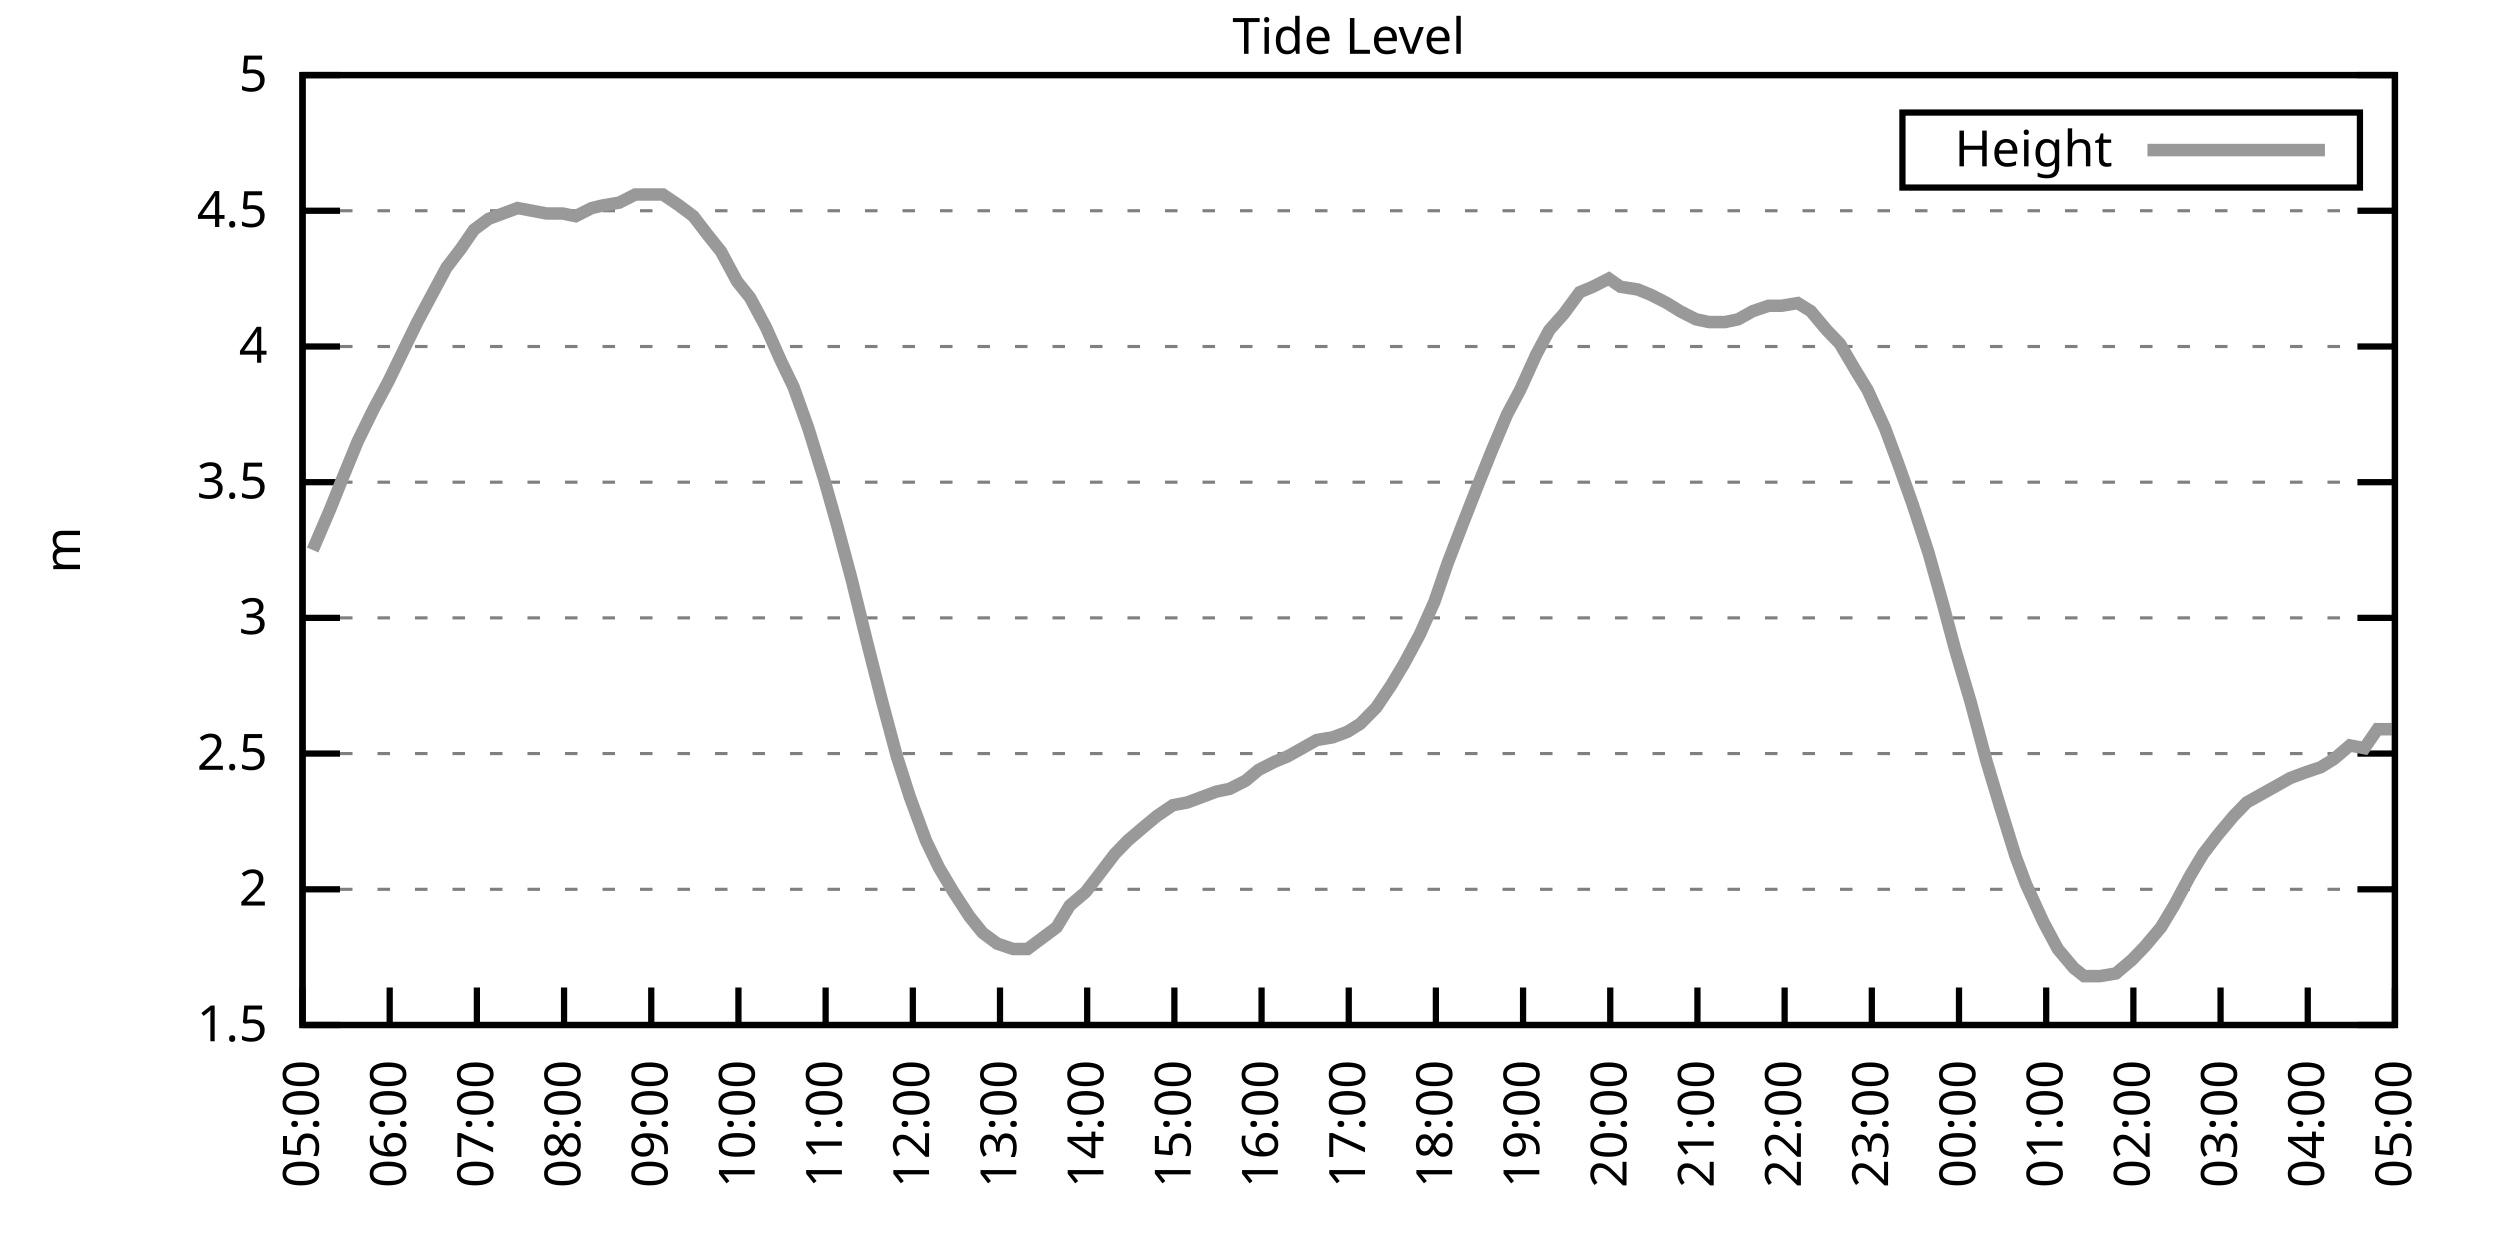
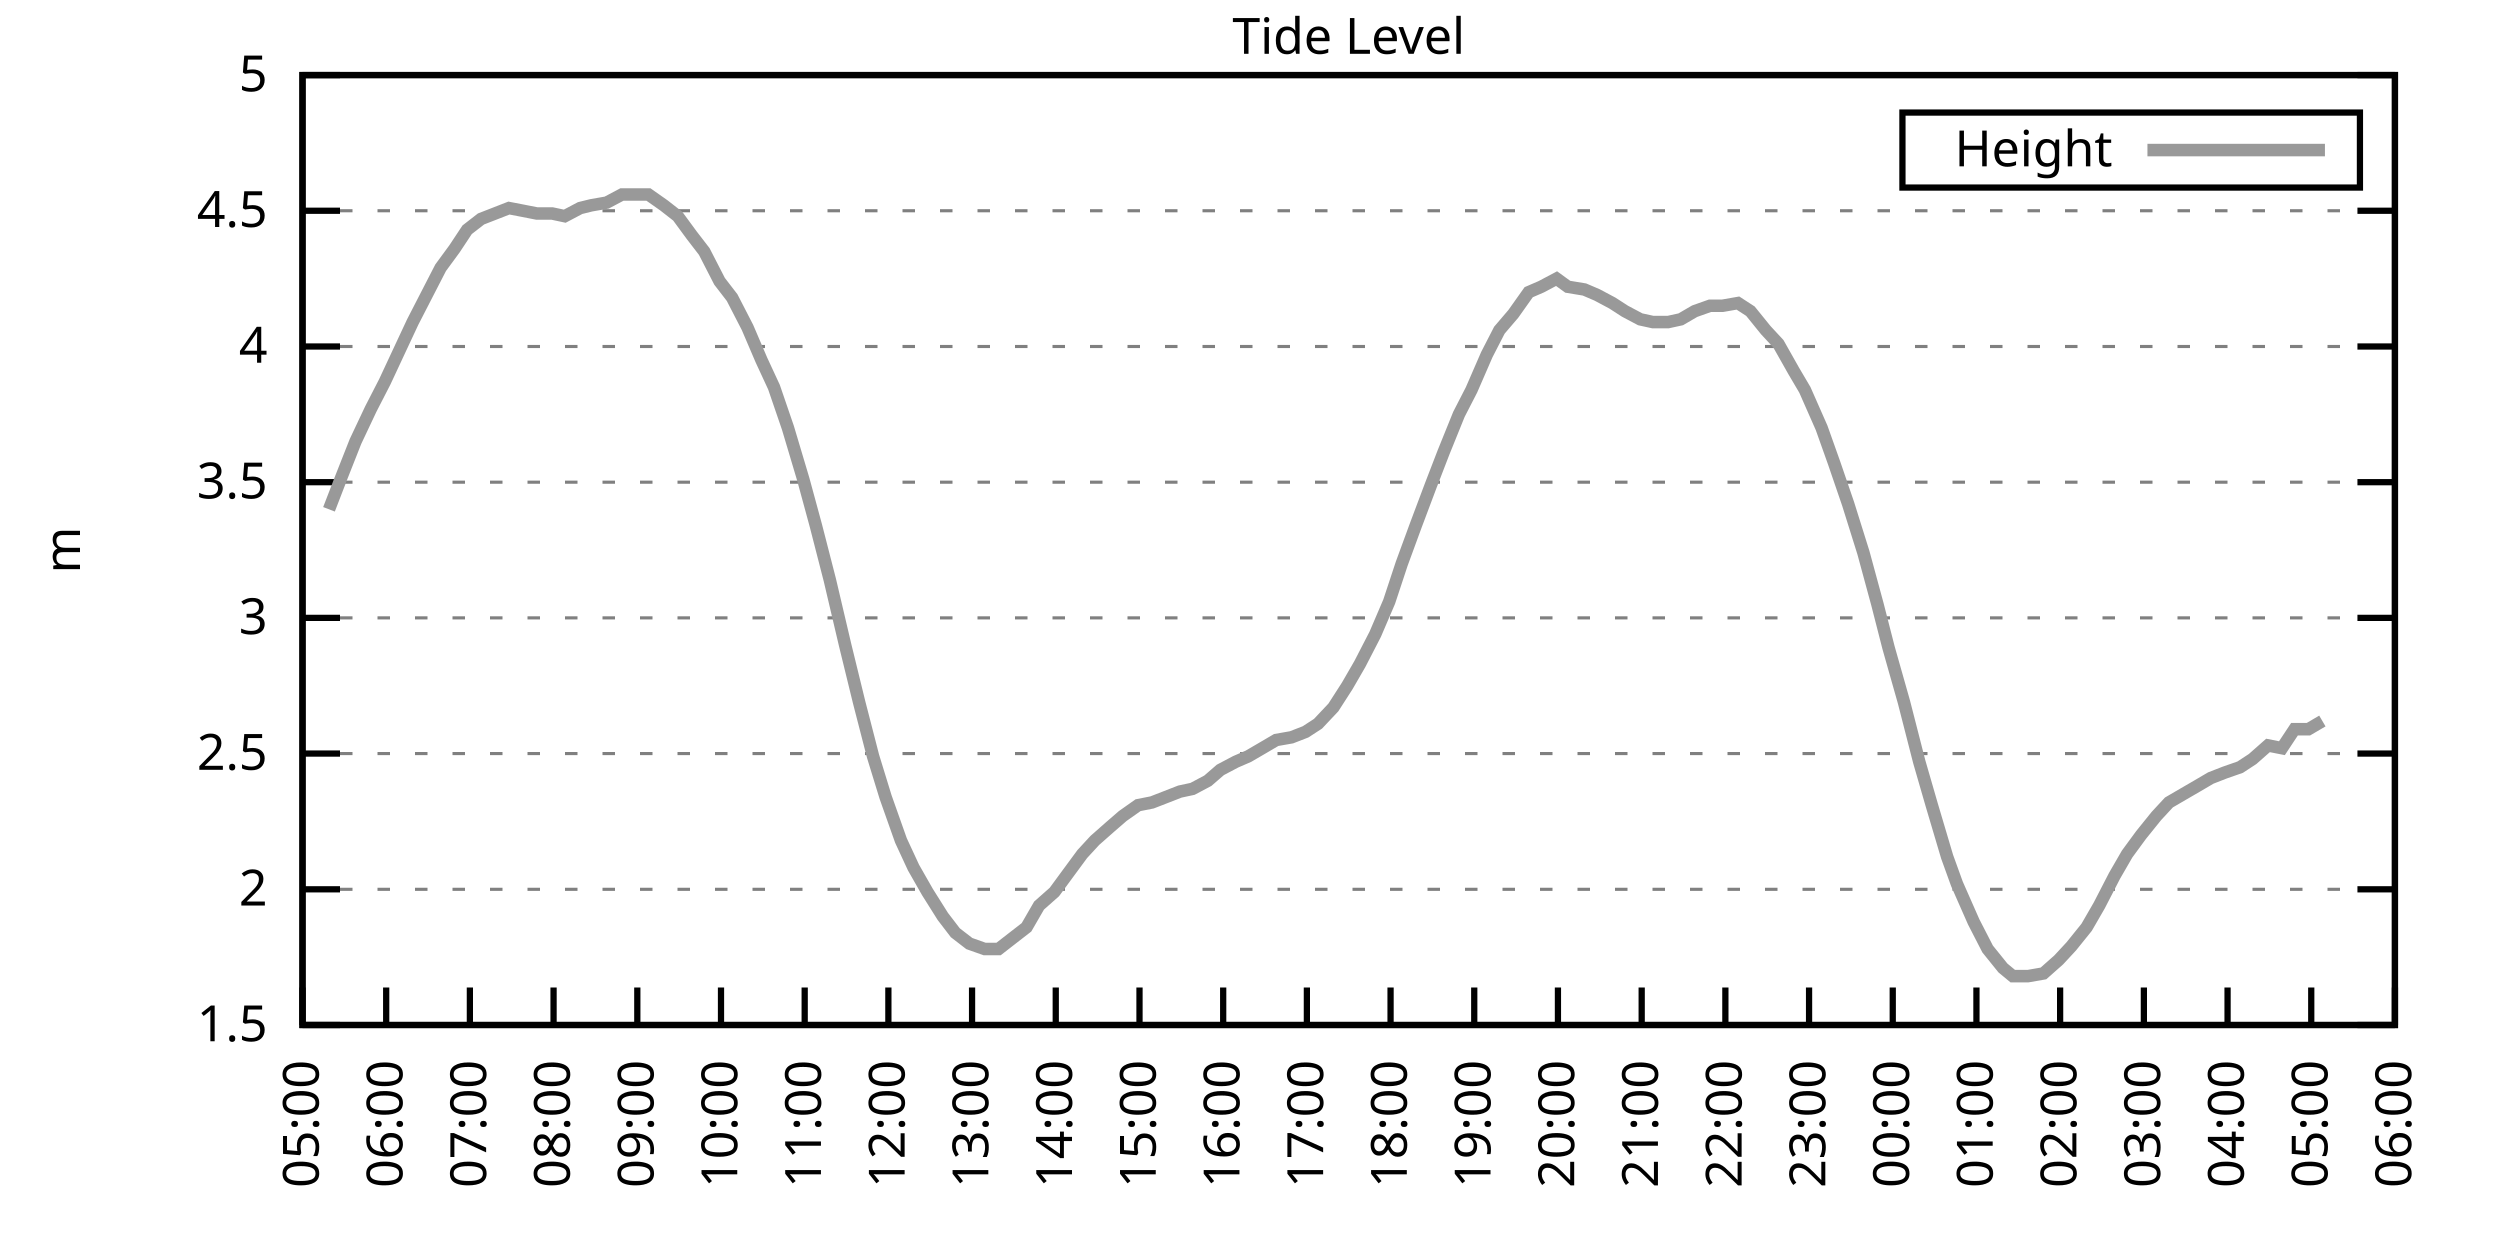
<svg xmlns="http://www.w3.org/2000/svg" xmlns:xlink="http://www.w3.org/1999/xlink" width="400" height="200" viewBox="0 0 400 200">
  <g id="gnuplot_canvas">
    <rect x="0" y="0" width="400" height="200" fill="none" />
    <defs>
      <circle id="gpDot" r="0.5" stroke-width="0.5" stroke="currentColor" />
      <path id="gpPt0" stroke-width="0.333" stroke="currentColor" d="M-1,0 h2 M0,-1 v2" />
      <path id="gpPt1" stroke-width="0.333" stroke="currentColor" d="M-1,-1 L1,1 M1,-1 L-1,1" />
      <path id="gpPt2" stroke-width="0.333" stroke="currentColor" d="M-1,0 L1,0 M0,-1 L0,1 M-1,-1 L1,1 M-1,1 L1,-1" />
      <rect id="gpPt3" stroke-width="0.333" stroke="currentColor" x="-1" y="-1" width="2" height="2" />
      <rect id="gpPt4" stroke-width="0.333" stroke="currentColor" fill="currentColor" x="-1" y="-1" width="2" height="2" />
      <circle id="gpPt5" stroke-width="0.333" stroke="currentColor" cx="0" cy="0" r="1" />
      <use xlink:href="#gpPt5" id="gpPt6" fill="currentColor" stroke="none" />
      <path id="gpPt7" stroke-width="0.333" stroke="currentColor" d="M0,-1.33 L-1.33,0.67 L1.33,0.67 z" />
      <use xlink:href="#gpPt7" id="gpPt8" fill="currentColor" stroke="none" />
      <use xlink:href="#gpPt7" id="gpPt9" stroke="currentColor" transform="rotate(180)" />
      <use xlink:href="#gpPt9" id="gpPt10" fill="currentColor" stroke="none" />
      <use xlink:href="#gpPt3" id="gpPt11" stroke="currentColor" transform="rotate(45)" />
      <use xlink:href="#gpPt11" id="gpPt12" fill="currentColor" stroke="none" />
      <path id="gpPt13" stroke-width="0.333" stroke="currentColor" d="M0,1.330 L1.265,0.411 L0.782,-1.067 L-0.782,-1.076 L-1.265,0.411 z" />
      <use xlink:href="#gpPt13" id="gpPt14" fill="currentColor" stroke="none" />
      <filter id="textbox" filterUnits="objectBoundingBox" x="0" y="0" height="1" width="1">
        <feFlood flood-color="white" flood-opacity="1" result="bgnd" />
        <feComposite in="SourceGraphic" in2="bgnd" operator="atop" />
      </filter>
      <filter id="greybox" filterUnits="objectBoundingBox" x="0" y="0" height="1" width="1">
        <feFlood flood-color="lightgrey" flood-opacity="1" result="grey" />
        <feComposite in="SourceGraphic" in2="grey" operator="atop" />
      </filter>
    </defs>
    <g fill="none" color="white" stroke="currentColor" stroke-width="1.00" stroke-linecap="butt" stroke-linejoin="miter">
</g>
    <g fill="none" color="black" stroke="currentColor" stroke-width="1.00" stroke-linecap="butt" stroke-linejoin="miter">
      <g stroke="none" shape-rendering="crispEdges">
        <polygon fill="rgb(255, 255, 255)" points="48.40,164.00 383.18,164.00 383.18,12.02 48.40,12.02 " />
      </g>
    </g>
    <g fill="none" color="black" stroke="currentColor" stroke-width="1.00" stroke-linecap="butt" stroke-linejoin="miter">
</g>
    <g fill="none" color="black" stroke="black" stroke-width="0.50" stroke-linecap="butt" stroke-linejoin="miter">
</g>
    <g fill="none" color="gray" stroke="currentColor" stroke-width="0.50" stroke-linecap="butt" stroke-linejoin="miter">
      <path stroke="gray" stroke-dasharray="2,4" class="gridline" d="M48.40,164.00 L383.19,164.00  " />
    </g>
    <g fill="none" color="gray" stroke="gray" stroke-width="1.00" stroke-linecap="butt" stroke-linejoin="miter">
</g>
    <g fill="none" color="black" stroke="currentColor" stroke-width="1.00" stroke-linecap="butt" stroke-linejoin="miter">
      <path stroke="black" d="M48.40,164.00 L54.40,164.00 M383.19,164.00 L377.19,164.00  " />
      <g transform="translate(42.80,166.60)" stroke="none" fill="black" font-family="Sans" font-size="8.00" text-anchor="end">
        <text>
          <tspan font-family="Sans"> 1.5</tspan>
        </text>
      </g>
    </g>
    <g fill="none" color="black" stroke="currentColor" stroke-width="1.00" stroke-linecap="butt" stroke-linejoin="miter">
</g>
    <g fill="none" color="black" stroke="black" stroke-width="0.50" stroke-linecap="butt" stroke-linejoin="miter">
</g>
    <g fill="none" color="gray" stroke="currentColor" stroke-width="0.50" stroke-linecap="butt" stroke-linejoin="miter">
      <path stroke="gray" stroke-dasharray="2,4" class="gridline" d="M48.40,142.29 L383.19,142.29  " />
    </g>
    <g fill="none" color="gray" stroke="gray" stroke-width="1.00" stroke-linecap="butt" stroke-linejoin="miter">
</g>
    <g fill="none" color="black" stroke="currentColor" stroke-width="1.00" stroke-linecap="butt" stroke-linejoin="miter">
      <path stroke="black" d="M48.40,142.29 L54.40,142.29 M383.19,142.29 L377.19,142.29  " />
      <g transform="translate(42.80,144.89)" stroke="none" fill="black" font-family="Sans" font-size="8.00" text-anchor="end">
        <text>
          <tspan font-family="Sans"> 2</tspan>
        </text>
      </g>
    </g>
    <g fill="none" color="black" stroke="currentColor" stroke-width="1.00" stroke-linecap="butt" stroke-linejoin="miter">
</g>
    <g fill="none" color="black" stroke="black" stroke-width="0.50" stroke-linecap="butt" stroke-linejoin="miter">
</g>
    <g fill="none" color="gray" stroke="currentColor" stroke-width="0.50" stroke-linecap="butt" stroke-linejoin="miter">
      <path stroke="gray" stroke-dasharray="2,4" class="gridline" d="M48.40,120.57 L383.19,120.57  " />
    </g>
    <g fill="none" color="gray" stroke="gray" stroke-width="1.00" stroke-linecap="butt" stroke-linejoin="miter">
</g>
    <g fill="none" color="black" stroke="currentColor" stroke-width="1.00" stroke-linecap="butt" stroke-linejoin="miter">
      <path stroke="black" d="M48.40,120.57 L54.40,120.57 M383.19,120.57 L377.19,120.57  " />
      <g transform="translate(42.80,123.17)" stroke="none" fill="black" font-family="Sans" font-size="8.00" text-anchor="end">
        <text>
          <tspan font-family="Sans"> 2.5</tspan>
        </text>
      </g>
    </g>
    <g fill="none" color="black" stroke="currentColor" stroke-width="1.00" stroke-linecap="butt" stroke-linejoin="miter">
</g>
    <g fill="none" color="black" stroke="black" stroke-width="0.50" stroke-linecap="butt" stroke-linejoin="miter">
</g>
    <g fill="none" color="gray" stroke="currentColor" stroke-width="0.50" stroke-linecap="butt" stroke-linejoin="miter">
      <path stroke="gray" stroke-dasharray="2,4" class="gridline" d="M48.40,98.86 L383.19,98.86  " />
    </g>
    <g fill="none" color="gray" stroke="gray" stroke-width="1.00" stroke-linecap="butt" stroke-linejoin="miter">
</g>
    <g fill="none" color="black" stroke="currentColor" stroke-width="1.00" stroke-linecap="butt" stroke-linejoin="miter">
      <path stroke="black" d="M48.40,98.86 L54.40,98.86 M383.19,98.86 L377.19,98.86  " />
      <g transform="translate(42.80,101.46)" stroke="none" fill="black" font-family="Sans" font-size="8.00" text-anchor="end">
        <text>
          <tspan font-family="Sans"> 3</tspan>
        </text>
      </g>
    </g>
    <g fill="none" color="black" stroke="currentColor" stroke-width="1.00" stroke-linecap="butt" stroke-linejoin="miter">
</g>
    <g fill="none" color="black" stroke="black" stroke-width="0.50" stroke-linecap="butt" stroke-linejoin="miter">
</g>
    <g fill="none" color="gray" stroke="currentColor" stroke-width="0.50" stroke-linecap="butt" stroke-linejoin="miter">
      <path stroke="gray" stroke-dasharray="2,4" class="gridline" d="M48.40,77.15 L383.19,77.15  " />
    </g>
    <g fill="none" color="gray" stroke="gray" stroke-width="1.00" stroke-linecap="butt" stroke-linejoin="miter">
</g>
    <g fill="none" color="black" stroke="currentColor" stroke-width="1.00" stroke-linecap="butt" stroke-linejoin="miter">
      <path stroke="black" d="M48.40,77.15 L54.40,77.15 M383.19,77.15 L377.19,77.15  " />
      <g transform="translate(42.80,79.75)" stroke="none" fill="black" font-family="Sans" font-size="8.00" text-anchor="end">
        <text>
          <tspan font-family="Sans"> 3.5</tspan>
        </text>
      </g>
    </g>
    <g fill="none" color="black" stroke="currentColor" stroke-width="1.00" stroke-linecap="butt" stroke-linejoin="miter">
</g>
    <g fill="none" color="black" stroke="black" stroke-width="0.50" stroke-linecap="butt" stroke-linejoin="miter">
</g>
    <g fill="none" color="gray" stroke="currentColor" stroke-width="0.50" stroke-linecap="butt" stroke-linejoin="miter">
      <path stroke="gray" stroke-dasharray="2,4" class="gridline" d="M48.40,55.44 L383.19,55.44  " />
    </g>
    <g fill="none" color="gray" stroke="gray" stroke-width="1.00" stroke-linecap="butt" stroke-linejoin="miter">
</g>
    <g fill="none" color="black" stroke="currentColor" stroke-width="1.00" stroke-linecap="butt" stroke-linejoin="miter">
      <path stroke="black" d="M48.40,55.44 L54.40,55.44 M383.19,55.44 L377.19,55.44  " />
      <g transform="translate(42.80,58.04)" stroke="none" fill="black" font-family="Sans" font-size="8.00" text-anchor="end">
        <text>
          <tspan font-family="Sans"> 4</tspan>
        </text>
      </g>
    </g>
    <g fill="none" color="black" stroke="currentColor" stroke-width="1.00" stroke-linecap="butt" stroke-linejoin="miter">
</g>
    <g fill="none" color="black" stroke="black" stroke-width="0.50" stroke-linecap="butt" stroke-linejoin="miter">
</g>
    <g fill="none" color="gray" stroke="currentColor" stroke-width="0.50" stroke-linecap="butt" stroke-linejoin="miter">
      <path stroke="gray" stroke-dasharray="2,4" class="gridline" d="M48.40,33.72 L383.19,33.72  " />
    </g>
    <g fill="none" color="gray" stroke="gray" stroke-width="1.00" stroke-linecap="butt" stroke-linejoin="miter">
</g>
    <g fill="none" color="black" stroke="currentColor" stroke-width="1.00" stroke-linecap="butt" stroke-linejoin="miter">
      <path stroke="black" d="M48.40,33.72 L54.40,33.72 M383.19,33.72 L377.19,33.72  " />
      <g transform="translate(42.80,36.32)" stroke="none" fill="black" font-family="Sans" font-size="8.00" text-anchor="end">
        <text>
          <tspan font-family="Sans"> 4.5</tspan>
        </text>
      </g>
    </g>
    <g fill="none" color="black" stroke="currentColor" stroke-width="1.00" stroke-linecap="butt" stroke-linejoin="miter">
</g>
    <g fill="none" color="black" stroke="black" stroke-width="0.50" stroke-linecap="butt" stroke-linejoin="miter">
</g>
    <g fill="none" color="gray" stroke="currentColor" stroke-width="0.50" stroke-linecap="butt" stroke-linejoin="miter">
      <path stroke="gray" stroke-dasharray="2,4" class="gridline" d="M48.40,12.01 L383.19,12.01  " />
    </g>
    <g fill="none" color="gray" stroke="gray" stroke-width="1.00" stroke-linecap="butt" stroke-linejoin="miter">
</g>
    <g fill="none" color="black" stroke="currentColor" stroke-width="1.00" stroke-linecap="butt" stroke-linejoin="miter">
      <path stroke="black" d="M48.40,12.01 L54.40,12.01 M383.19,12.01 L377.19,12.01  " />
      <g transform="translate(42.80,14.61)" stroke="none" fill="black" font-family="Sans" font-size="8.00" text-anchor="end">
        <text>
          <tspan font-family="Sans"> 5</tspan>
        </text>
      </g>
    </g>
    <g fill="none" color="black" stroke="currentColor" stroke-width="1.00" stroke-linecap="butt" stroke-linejoin="miter">
      <path stroke="black" d="M48.40,164.00 L48.40,158.00  " />
      <g transform="translate(51.00,169.60) rotate(270.00)" stroke="none" fill="black" font-family="Sans" font-size="8.00" text-anchor="end">
        <text>
          <tspan font-family="Sans">05:00</tspan>
        </text>
      </g>
    </g>
    <g fill="none" color="black" stroke="currentColor" stroke-width="1.00" stroke-linecap="butt" stroke-linejoin="miter">
-       <path stroke="black" d="M62.35,164.00 L62.35,158.00  " />
-       <g transform="translate(64.95,169.60) rotate(270.00)" stroke="none" fill="black" font-family="Sans" font-size="8.00" text-anchor="end">
+       <path stroke="black" d="M61.79,164.00 L61.79,158.00  " />
+       <g transform="translate(64.39,169.60) rotate(270.00)" stroke="none" fill="black" font-family="Sans" font-size="8.00" text-anchor="end">
        <text>
          <tspan font-family="Sans">06:00</tspan>
        </text>
      </g>
    </g>
    <g fill="none" color="black" stroke="currentColor" stroke-width="1.00" stroke-linecap="butt" stroke-linejoin="miter">
-       <path stroke="black" d="M76.30,164.00 L76.30,158.00  " />
-       <g transform="translate(78.90,169.60) rotate(270.00)" stroke="none" fill="black" font-family="Sans" font-size="8.00" text-anchor="end">
+       <path stroke="black" d="M75.18,164.00 L75.18,158.00  " />
+       <g transform="translate(77.78,169.60) rotate(270.00)" stroke="none" fill="black" font-family="Sans" font-size="8.00" text-anchor="end">
        <text>
          <tspan font-family="Sans">07:00</tspan>
        </text>
      </g>
    </g>
    <g fill="none" color="black" stroke="currentColor" stroke-width="1.00" stroke-linecap="butt" stroke-linejoin="miter">
-       <path stroke="black" d="M90.25,164.00 L90.25,158.00  " />
-       <g transform="translate(92.85,169.60) rotate(270.00)" stroke="none" fill="black" font-family="Sans" font-size="8.00" text-anchor="end">
+       <path stroke="black" d="M88.57,164.00 L88.57,158.00  " />
+       <g transform="translate(91.17,169.60) rotate(270.00)" stroke="none" fill="black" font-family="Sans" font-size="8.00" text-anchor="end">
        <text>
          <tspan font-family="Sans">08:00</tspan>
        </text>
      </g>
    </g>
    <g fill="none" color="black" stroke="currentColor" stroke-width="1.00" stroke-linecap="butt" stroke-linejoin="miter">
-       <path stroke="black" d="M104.20,164.00 L104.20,158.00  " />
-       <g transform="translate(106.80,169.60) rotate(270.00)" stroke="none" fill="black" font-family="Sans" font-size="8.00" text-anchor="end">
+       <path stroke="black" d="M101.97,164.00 L101.97,158.00  " />
+       <g transform="translate(104.57,169.60) rotate(270.00)" stroke="none" fill="black" font-family="Sans" font-size="8.00" text-anchor="end">
        <text>
          <tspan font-family="Sans">09:00</tspan>
        </text>
      </g>
    </g>
    <g fill="none" color="black" stroke="currentColor" stroke-width="1.00" stroke-linecap="butt" stroke-linejoin="miter">
-       <path stroke="black" d="M118.15,164.00 L118.15,158.00  " />
-       <g transform="translate(120.75,169.60) rotate(270.00)" stroke="none" fill="black" font-family="Sans" font-size="8.00" text-anchor="end">
+       <path stroke="black" d="M115.36,164.00 L115.36,158.00  " />
+       <g transform="translate(117.96,169.60) rotate(270.00)" stroke="none" fill="black" font-family="Sans" font-size="8.00" text-anchor="end">
        <text>
          <tspan font-family="Sans">10:00</tspan>
        </text>
      </g>
    </g>
    <g fill="none" color="black" stroke="currentColor" stroke-width="1.00" stroke-linecap="butt" stroke-linejoin="miter">
-       <path stroke="black" d="M132.10,164.00 L132.10,158.00  " />
-       <g transform="translate(134.70,169.60) rotate(270.00)" stroke="none" fill="black" font-family="Sans" font-size="8.00" text-anchor="end">
+       <path stroke="black" d="M128.75,164.00 L128.75,158.00  " />
+       <g transform="translate(131.35,169.60) rotate(270.00)" stroke="none" fill="black" font-family="Sans" font-size="8.00" text-anchor="end">
        <text>
          <tspan font-family="Sans">11:00</tspan>
        </text>
      </g>
    </g>
    <g fill="none" color="black" stroke="currentColor" stroke-width="1.00" stroke-linecap="butt" stroke-linejoin="miter">
-       <path stroke="black" d="M146.05,164.00 L146.05,158.00  " />
-       <g transform="translate(148.65,169.60) rotate(270.00)" stroke="none" fill="black" font-family="Sans" font-size="8.00" text-anchor="end">
+       <path stroke="black" d="M142.14,164.00 L142.14,158.00  " />
+       <g transform="translate(144.74,169.60) rotate(270.00)" stroke="none" fill="black" font-family="Sans" font-size="8.00" text-anchor="end">
        <text>
          <tspan font-family="Sans">12:00</tspan>
        </text>
      </g>
    </g>
    <g fill="none" color="black" stroke="currentColor" stroke-width="1.00" stroke-linecap="butt" stroke-linejoin="miter">
-       <path stroke="black" d="M160.00,164.00 L160.00,158.00  " />
-       <g transform="translate(162.60,169.60) rotate(270.00)" stroke="none" fill="black" font-family="Sans" font-size="8.00" text-anchor="end">
+       <path stroke="black" d="M155.53,164.00 L155.53,158.00  " />
+       <g transform="translate(158.13,169.60) rotate(270.00)" stroke="none" fill="black" font-family="Sans" font-size="8.00" text-anchor="end">
        <text>
          <tspan font-family="Sans">13:00</tspan>
        </text>
      </g>
    </g>
    <g fill="none" color="black" stroke="currentColor" stroke-width="1.00" stroke-linecap="butt" stroke-linejoin="miter">
-       <path stroke="black" d="M173.95,164.00 L173.95,158.00  " />
-       <g transform="translate(176.55,169.60) rotate(270.00)" stroke="none" fill="black" font-family="Sans" font-size="8.00" text-anchor="end">
+       <path stroke="black" d="M168.92,164.00 L168.92,158.00  " />
+       <g transform="translate(171.52,169.60) rotate(270.00)" stroke="none" fill="black" font-family="Sans" font-size="8.00" text-anchor="end">
        <text>
          <tspan font-family="Sans">14:00</tspan>
        </text>
      </g>
    </g>
    <g fill="none" color="black" stroke="currentColor" stroke-width="1.00" stroke-linecap="butt" stroke-linejoin="miter">
-       <path stroke="black" d="M187.90,164.00 L187.90,158.00  " />
-       <g transform="translate(190.50,169.60) rotate(270.00)" stroke="none" fill="black" font-family="Sans" font-size="8.00" text-anchor="end">
+       <path stroke="black" d="M182.32,164.00 L182.32,158.00  " />
+       <g transform="translate(184.92,169.60) rotate(270.00)" stroke="none" fill="black" font-family="Sans" font-size="8.00" text-anchor="end">
        <text>
          <tspan font-family="Sans">15:00</tspan>
        </text>
      </g>
    </g>
    <g fill="none" color="black" stroke="currentColor" stroke-width="1.00" stroke-linecap="butt" stroke-linejoin="miter">
-       <path stroke="black" d="M201.85,164.00 L201.85,158.00  " />
-       <g transform="translate(204.45,169.60) rotate(270.00)" stroke="none" fill="black" font-family="Sans" font-size="8.00" text-anchor="end">
+       <path stroke="black" d="M195.71,164.00 L195.71,158.00  " />
+       <g transform="translate(198.31,169.60) rotate(270.00)" stroke="none" fill="black" font-family="Sans" font-size="8.00" text-anchor="end">
        <text>
          <tspan font-family="Sans">16:00</tspan>
        </text>
      </g>
    </g>
    <g fill="none" color="black" stroke="currentColor" stroke-width="1.00" stroke-linecap="butt" stroke-linejoin="miter">
-       <path stroke="black" d="M215.80,164.00 L215.80,158.00  " />
-       <g transform="translate(218.40,169.60) rotate(270.00)" stroke="none" fill="black" font-family="Sans" font-size="8.00" text-anchor="end">
+       <path stroke="black" d="M209.10,164.00 L209.10,158.00  " />
+       <g transform="translate(211.70,169.60) rotate(270.00)" stroke="none" fill="black" font-family="Sans" font-size="8.00" text-anchor="end">
        <text>
          <tspan font-family="Sans">17:00</tspan>
        </text>
      </g>
    </g>
    <g fill="none" color="black" stroke="currentColor" stroke-width="1.00" stroke-linecap="butt" stroke-linejoin="miter">
-       <path stroke="black" d="M229.74,164.00 L229.74,158.00  " />
-       <g transform="translate(232.34,169.60) rotate(270.00)" stroke="none" fill="black" font-family="Sans" font-size="8.00" text-anchor="end">
+       <path stroke="black" d="M222.49,164.00 L222.49,158.00  " />
+       <g transform="translate(225.09,169.60) rotate(270.00)" stroke="none" fill="black" font-family="Sans" font-size="8.00" text-anchor="end">
        <text>
          <tspan font-family="Sans">18:00</tspan>
        </text>
      </g>
    </g>
    <g fill="none" color="black" stroke="currentColor" stroke-width="1.00" stroke-linecap="butt" stroke-linejoin="miter">
-       <path stroke="black" d="M243.69,164.00 L243.69,158.00  " />
-       <g transform="translate(246.29,169.60) rotate(270.00)" stroke="none" fill="black" font-family="Sans" font-size="8.00" text-anchor="end">
+       <path stroke="black" d="M235.88,164.00 L235.88,158.00  " />
+       <g transform="translate(238.48,169.60) rotate(270.00)" stroke="none" fill="black" font-family="Sans" font-size="8.00" text-anchor="end">
        <text>
          <tspan font-family="Sans">19:00</tspan>
        </text>
      </g>
    </g>
    <g fill="none" color="black" stroke="currentColor" stroke-width="1.00" stroke-linecap="butt" stroke-linejoin="miter">
-       <path stroke="black" d="M257.64,164.00 L257.64,158.00  " />
-       <g transform="translate(260.24,169.60) rotate(270.00)" stroke="none" fill="black" font-family="Sans" font-size="8.00" text-anchor="end">
+       <path stroke="black" d="M249.27,164.00 L249.27,158.00  " />
+       <g transform="translate(251.87,169.60) rotate(270.00)" stroke="none" fill="black" font-family="Sans" font-size="8.00" text-anchor="end">
        <text>
          <tspan font-family="Sans">20:00</tspan>
        </text>
      </g>
    </g>
    <g fill="none" color="black" stroke="currentColor" stroke-width="1.00" stroke-linecap="butt" stroke-linejoin="miter">
-       <path stroke="black" d="M271.59,164.00 L271.59,158.00  " />
-       <g transform="translate(274.19,169.60) rotate(270.00)" stroke="none" fill="black" font-family="Sans" font-size="8.00" text-anchor="end">
+       <path stroke="black" d="M262.67,164.00 L262.67,158.00  " />
+       <g transform="translate(265.27,169.60) rotate(270.00)" stroke="none" fill="black" font-family="Sans" font-size="8.00" text-anchor="end">
        <text>
          <tspan font-family="Sans">21:00</tspan>
        </text>
      </g>
    </g>
    <g fill="none" color="black" stroke="currentColor" stroke-width="1.00" stroke-linecap="butt" stroke-linejoin="miter">
-       <path stroke="black" d="M285.54,164.00 L285.54,158.00  " />
-       <g transform="translate(288.14,169.60) rotate(270.00)" stroke="none" fill="black" font-family="Sans" font-size="8.00" text-anchor="end">
+       <path stroke="black" d="M276.06,164.00 L276.06,158.00  " />
+       <g transform="translate(278.66,169.60) rotate(270.00)" stroke="none" fill="black" font-family="Sans" font-size="8.00" text-anchor="end">
        <text>
          <tspan font-family="Sans">22:00</tspan>
        </text>
      </g>
    </g>
    <g fill="none" color="black" stroke="currentColor" stroke-width="1.00" stroke-linecap="butt" stroke-linejoin="miter">
-       <path stroke="black" d="M299.49,164.00 L299.49,158.00  " />
-       <g transform="translate(302.09,169.60) rotate(270.00)" stroke="none" fill="black" font-family="Sans" font-size="8.00" text-anchor="end">
+       <path stroke="black" d="M289.45,164.00 L289.45,158.00  " />
+       <g transform="translate(292.05,169.60) rotate(270.00)" stroke="none" fill="black" font-family="Sans" font-size="8.00" text-anchor="end">
        <text>
          <tspan font-family="Sans">23:00</tspan>
        </text>
      </g>
    </g>
    <g fill="none" color="black" stroke="currentColor" stroke-width="1.00" stroke-linecap="butt" stroke-linejoin="miter">
-       <path stroke="black" d="M313.44,164.00 L313.44,158.00  " />
-       <g transform="translate(316.04,169.60) rotate(270.00)" stroke="none" fill="black" font-family="Sans" font-size="8.00" text-anchor="end">
+       <path stroke="black" d="M302.84,164.00 L302.84,158.00  " />
+       <g transform="translate(305.44,169.60) rotate(270.00)" stroke="none" fill="black" font-family="Sans" font-size="8.00" text-anchor="end">
        <text>
          <tspan font-family="Sans">00:00</tspan>
        </text>
      </g>
    </g>
    <g fill="none" color="black" stroke="currentColor" stroke-width="1.00" stroke-linecap="butt" stroke-linejoin="miter">
-       <path stroke="black" d="M327.39,164.00 L327.39,158.00  " />
-       <g transform="translate(329.99,169.60) rotate(270.00)" stroke="none" fill="black" font-family="Sans" font-size="8.00" text-anchor="end">
+       <path stroke="black" d="M316.23,164.00 L316.23,158.00  " />
+       <g transform="translate(318.83,169.60) rotate(270.00)" stroke="none" fill="black" font-family="Sans" font-size="8.00" text-anchor="end">
        <text>
          <tspan font-family="Sans">01:00</tspan>
        </text>
      </g>
    </g>
    <g fill="none" color="black" stroke="currentColor" stroke-width="1.00" stroke-linecap="butt" stroke-linejoin="miter">
-       <path stroke="black" d="M341.34,164.00 L341.34,158.00  " />
-       <g transform="translate(343.94,169.60) rotate(270.00)" stroke="none" fill="black" font-family="Sans" font-size="8.00" text-anchor="end">
+       <path stroke="black" d="M329.62,164.00 L329.62,158.00  " />
+       <g transform="translate(332.22,169.60) rotate(270.00)" stroke="none" fill="black" font-family="Sans" font-size="8.00" text-anchor="end">
        <text>
          <tspan font-family="Sans">02:00</tspan>
        </text>
      </g>
    </g>
    <g fill="none" color="black" stroke="currentColor" stroke-width="1.00" stroke-linecap="butt" stroke-linejoin="miter">
-       <path stroke="black" d="M355.29,164.00 L355.29,158.00  " />
-       <g transform="translate(357.89,169.60) rotate(270.00)" stroke="none" fill="black" font-family="Sans" font-size="8.00" text-anchor="end">
+       <path stroke="black" d="M343.02,164.00 L343.02,158.00  " />
+       <g transform="translate(345.62,169.60) rotate(270.00)" stroke="none" fill="black" font-family="Sans" font-size="8.00" text-anchor="end">
        <text>
          <tspan font-family="Sans">03:00</tspan>
        </text>
      </g>
    </g>
    <g fill="none" color="black" stroke="currentColor" stroke-width="1.00" stroke-linecap="butt" stroke-linejoin="miter">
-       <path stroke="black" d="M369.24,164.00 L369.24,158.00  " />
-       <g transform="translate(371.84,169.60) rotate(270.00)" stroke="none" fill="black" font-family="Sans" font-size="8.00" text-anchor="end">
+       <path stroke="black" d="M356.41,164.00 L356.41,158.00  " />
+       <g transform="translate(359.01,169.60) rotate(270.00)" stroke="none" fill="black" font-family="Sans" font-size="8.00" text-anchor="end">
        <text>
          <tspan font-family="Sans">04:00</tspan>
+         </text>
+       </g>
+     </g>
+     <g fill="none" color="black" stroke="currentColor" stroke-width="1.00" stroke-linecap="butt" stroke-linejoin="miter">
+       <path stroke="black" d="M369.80,164.00 L369.80,158.00  " />
+       <g transform="translate(372.40,169.60) rotate(270.00)" stroke="none" fill="black" font-family="Sans" font-size="8.00" text-anchor="end">
+         <text>
+           <tspan font-family="Sans">05:00</tspan>
        </text>
      </g>
    </g>
    <g fill="none" color="black" stroke="currentColor" stroke-width="1.00" stroke-linecap="butt" stroke-linejoin="miter">
      <path stroke="black" d="M383.19,164.00 L383.19,158.00  " />
      <g transform="translate(385.79,169.60) rotate(270.00)" stroke="none" fill="black" font-family="Sans" font-size="8.00" text-anchor="end">
        <text>
-           <tspan font-family="Sans">05:00</tspan>
+           <tspan font-family="Sans">06:00</tspan>
        </text>
      </g>
    </g>
    <g fill="none" color="black" stroke="currentColor" stroke-width="1.00" stroke-linecap="butt" stroke-linejoin="miter">
</g>
    <g fill="none" color="black" stroke="currentColor" stroke-width="1.00" stroke-linecap="butt" stroke-linejoin="miter">
      <path stroke="black" d="M48.40,12.01 L48.40,164.00 L383.19,164.00 L383.19,12.01 L48.40,12.01 Z  " />
    </g>
    <g fill="none" color="black" stroke="currentColor" stroke-width="1.00" stroke-linecap="butt" stroke-linejoin="miter">
</g>
    <g fill="none" color="black" stroke="currentColor" stroke-width="1.00" stroke-linecap="butt" stroke-linejoin="miter">
      <path stroke="black" d="M304.39,30.01 L304.39,18.01 L377.59,18.01 L377.59,30.01 L304.39,30.01 Z  " />
    </g>
    <g id="Tide_level_plot_1">
      <g fill="none" color="white" stroke="black" stroke-width="2.00" stroke-linecap="butt" stroke-linejoin="miter">
</g>
      <g fill="none" color="black" stroke="currentColor" stroke-width="2.00" stroke-linecap="butt" stroke-linejoin="miter">
        <g transform="translate(337.99,26.61)" stroke="none" fill="black" font-family="Sans" font-size="8.00" text-anchor="end">
          <text>
            <tspan font-family="Sans">Height</tspan>
          </text>
        </g>
      </g>
      <g fill="none" color="black" stroke="currentColor" stroke-width="2.00" stroke-linecap="butt" stroke-linejoin="miter">
-         <path stroke="rgb(153, 153, 153)" d="M343.59,24.01 L371.99,24.01 M50.03,88.00 L52.82,81.49 L54.91,76.28 L57.23,70.63 L59.79,65.42 L62.12,61.08   L64.44,56.30 L66.77,51.53 L68.86,47.62 L71.42,42.84 L73.74,39.80 L75.83,36.76 L78.16,35.03 L80.48,34.16   L82.81,33.29 L85.13,33.72 L87.46,34.16 L90.02,34.16 L92.11,34.59 L94.67,33.29 L96.53,32.85 L99.08,32.42   L101.64,31.12 L103.73,31.12 L106.06,31.12 L108.62,32.85 L110.94,34.59 L113.27,37.63 L115.36,40.24 L117.92,45.01   L120.01,47.62 L122.57,52.40 L124.89,57.61 L126.98,61.95 L129.31,68.46 L131.87,76.71 L133.96,84.10 L136.28,92.78   L138.84,103.20 L141.16,112.32 L143.49,121.01 L145.58,127.52 L148.14,134.47 L150.23,138.81 L152.56,142.72 L155.11,146.63   L157.21,149.24 L159.53,150.97 L162.09,151.84 L164.41,151.84 L166.74,150.10 L169.06,148.37 L171.16,144.89 L173.71,142.72   L176.04,139.68 L178.36,136.64 L180.46,134.47 L183.01,132.30 L185.11,130.56 L187.66,128.83 L189.99,128.39 L192.31,127.52   L194.64,126.65 L196.73,126.22 L199.29,124.92 L201.38,123.18 L203.94,121.88 L206.03,121.01 L208.36,119.71 L210.68,118.40   L213.24,117.97 L215.56,117.10 L217.65,115.80 L220.21,113.19 L222.54,109.72 L224.63,106.24 L227.19,101.47 L229.51,96.26   L231.60,90.18 L233.93,84.10 L236.49,77.58 L238.58,72.37 L241.14,66.29 L243.23,62.38 L245.79,56.74 L247.88,52.83   L250.20,50.22 L252.76,46.75 L254.85,45.88 L257.41,44.58 L259.27,45.88 L262.06,46.32 L264.15,47.18 L266.71,48.49   L268.80,49.79 L271.36,51.09 L273.45,51.53 L276.01,51.53 L278.10,51.09 L280.43,49.79 L282.99,48.92 L285.08,48.92   L287.64,48.49 L289.73,49.79 L292.29,52.83 L294.38,55.00 L296.94,59.34 L298.80,62.38 L301.58,68.46 L303.68,74.11   L306.00,80.62 L308.56,88.44 L310.88,96.69 L312.74,103.64 L315.30,112.32 L317.86,121.88 L319.95,128.83 L322.51,137.08   L324.14,141.42 L326.93,147.50 L329.25,151.84 L331.81,154.88 L333.44,156.18 L335.99,156.18 L338.55,155.75 L341.11,153.58   L343.20,151.41 L345.76,148.37 L347.85,144.89 L350.41,140.12 L352.50,136.64 L354.83,133.60 L357.38,130.56 L359.48,128.39   L361.80,127.09 L364.13,125.79 L366.45,124.48 L368.78,123.61 L371.33,122.75 L373.43,121.44 L375.98,119.27 L378.31,119.71   L380.40,116.67 L382.73,116.67  " />
+         <path stroke="rgb(153, 153, 153)" d="M343.59,24.01 L371.99,24.01 M52.64,81.49 L54.65,76.28 L56.88,70.63 L59.34,65.42 L61.57,61.08 L63.80,56.30   L66.03,51.53 L68.04,47.62 L70.50,42.84 L72.73,39.80 L74.74,36.76 L76.97,35.03 L79.20,34.16 L81.43,33.29   L83.66,33.72 L85.90,34.16 L88.35,34.16 L90.36,34.59 L92.82,33.29 L94.60,32.85 L97.06,32.42 L99.51,31.12   L101.52,31.12 L103.75,31.12 L106.21,32.85 L108.44,34.59 L110.67,37.63 L112.68,40.24 L115.13,45.01 L117.14,47.62   L119.60,52.40 L121.83,57.61 L123.84,61.95 L126.07,68.46 L128.53,76.71 L130.54,84.10 L132.77,92.78 L135.22,103.20   L137.45,112.32 L139.69,121.01 L141.69,127.52 L144.15,134.47 L146.16,138.81 L148.39,142.72 L150.85,146.63 L152.85,149.24   L155.09,150.97 L157.54,151.84 L159.77,151.84 L162.01,150.10 L164.24,148.37 L166.25,144.89 L168.70,142.72 L170.93,139.68   L173.17,136.64 L175.17,134.47 L177.63,132.30 L179.64,130.56 L182.09,128.83 L184.32,128.39 L186.56,127.52 L188.79,126.65   L190.80,126.22 L193.25,124.92 L195.26,123.18 L197.72,121.88 L199.73,121.01 L201.96,119.71 L204.19,118.40 L206.64,117.97   L208.88,117.10 L210.88,115.80 L213.34,113.19 L215.57,109.72 L217.58,106.24 L220.04,101.47 L222.27,96.26 L224.28,90.18   L226.51,84.10 L228.96,77.58 L230.97,72.37 L233.43,66.29 L235.44,62.38 L237.89,56.74 L239.90,52.83 L242.13,50.22   L244.59,46.75 L246.60,45.88 L249.05,44.58 L250.84,45.88 L253.51,46.32 L255.52,47.18 L257.98,48.49 L259.99,49.79   L262.44,51.09 L264.45,51.53 L266.91,51.53 L268.92,51.09 L271.15,49.79 L273.60,48.92 L275.61,48.92 L278.07,48.49   L280.07,49.79 L282.53,52.83 L284.54,55.00 L286.99,59.34 L288.78,62.38 L291.46,68.46 L293.47,74.11 L295.70,80.62   L298.15,88.44 L300.39,96.69 L302.17,103.64 L304.63,112.32 L307.08,121.88 L309.09,128.83 L311.54,137.08 L313.11,141.42   L315.79,147.50 L318.02,151.84 L320.47,154.88 L322.04,156.18 L324.49,156.18 L326.95,155.75 L329.40,153.58 L331.41,151.41   L333.86,148.37 L335.87,144.89 L338.33,140.12 L340.34,136.64 L342.57,133.60 L345.02,130.56 L347.03,128.39 L349.26,127.09   L351.50,125.79 L353.73,124.48 L355.96,123.61 L358.42,122.75 L360.42,121.44 L362.88,119.27 L365.11,119.71 L367.12,116.67   L369.35,116.67 L371.58,115.36  " />
      </g>
    </g>
    <g fill="none" color="black" stroke="currentColor" stroke-width="2.00" stroke-linecap="butt" stroke-linejoin="miter">
</g>
    <g fill="none" color="black" stroke="black" stroke-width="1.00" stroke-linecap="butt" stroke-linejoin="miter">
</g>
    <g fill="none" color="black" stroke="currentColor" stroke-width="1.00" stroke-linecap="butt" stroke-linejoin="miter">
      <path stroke="black" d="M48.40,12.01 L48.40,164.00 L383.19,164.00 L383.19,12.01 L48.40,12.01 Z  " />
      <g transform="translate(12.80,88.01) rotate(270.00)" stroke="none" fill="black" font-family="Sans" font-size="8.00" text-anchor="middle">
        <text>
          <tspan font-family="Sans">m</tspan>
        </text>
      </g>
    </g>
    <g fill="none" color="black" stroke="currentColor" stroke-width="1.00" stroke-linecap="butt" stroke-linejoin="miter">
</g>
    <g fill="none" color="black" stroke="currentColor" stroke-width="1.00" stroke-linecap="butt" stroke-linejoin="miter">
      <g transform="translate(215.79,8.61)" stroke="none" fill="black" font-family="Sans" font-size="8.00" text-anchor="middle">
        <text>
          <tspan font-family="Sans">Tide Level</tspan>
        </text>
      </g>
    </g>
    <g fill="none" color="black" stroke="currentColor" stroke-width="1.00" stroke-linecap="butt" stroke-linejoin="miter">
</g>
  </g>
</svg>
